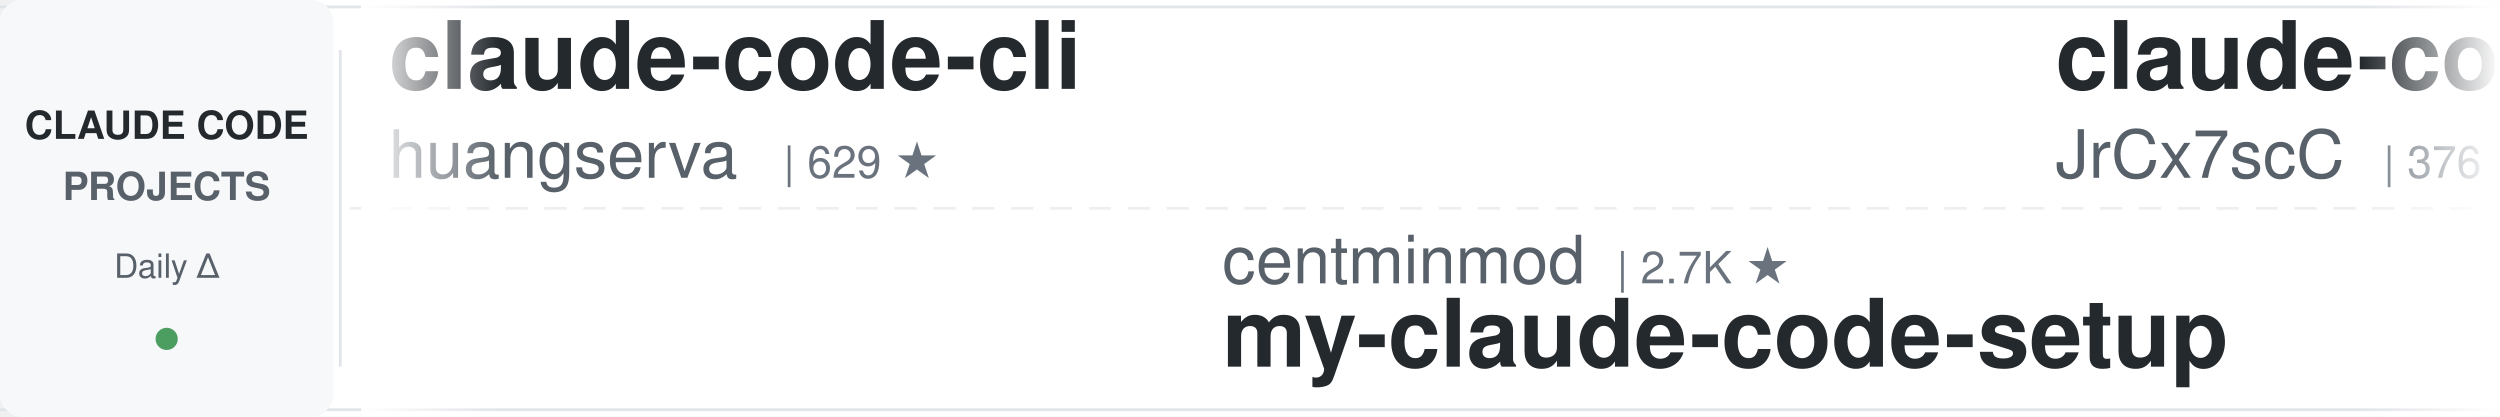
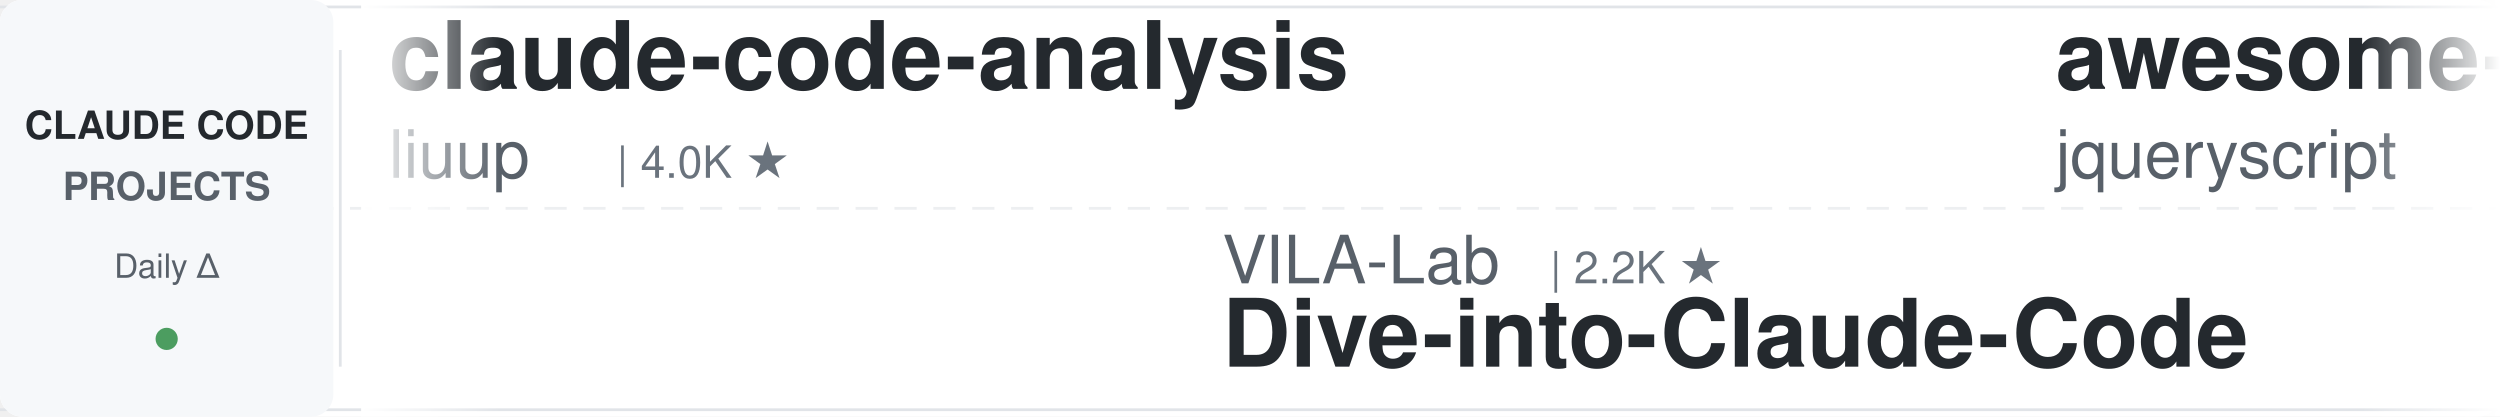
<svg xmlns="http://www.w3.org/2000/svg" width="900" height="150">
  <defs>
    <linearGradient id="leftFade" x1="0%" y1="0%" x2="100%" y2="0%">
      <stop offset="0%" style="stop-color:#ffffff;stop-opacity:1" />
      <stop offset="100%" style="stop-color:#ffffff;stop-opacity:0" />
    </linearGradient>
    <linearGradient id="rightFade" x1="0%" y1="0%" x2="100%" y2="0%">
      <stop offset="0%" style="stop-color:#ffffff;stop-opacity:0" />
      <stop offset="100%" style="stop-color:#ffffff;stop-opacity:1" />
    </linearGradient>
  </defs>
  <rect width="900" height="150" fill="#ffffff" rx="8" />
  <rect x="0" y="2" width="900" height="1" fill="#e1e4e8" />
  <rect x="0" y="147" width="900" height="1" fill="#e1e4e8" />
  <line x1="0" y1="75" x2="900" y2="75" stroke="#e1e4e8" stroke-width="1" stroke-dasharray="8 6" opacity="0.6" />
  <rect x="0" y="0" width="120" height="150" fill="#f6f8fa" rx="8" />
  <text x="60" y="50" font-family="-apple-system, BlinkMacSystemFont, 'Segoe UI', Helvetica, Arial, sans-serif" font-size="14" font-weight="600" fill="#24292e" text-anchor="middle">CLAUDE CODE</text>
  <text x="60" y="72" font-family="-apple-system, BlinkMacSystemFont, 'Segoe UI', Helvetica, Arial, sans-serif" font-size="14" font-weight="600" fill="#586069" text-anchor="middle">PROJECTS</text>
  <text x="60" y="100" font-family="-apple-system, BlinkMacSystemFont, 'Segoe UI', Helvetica, Arial, sans-serif" font-size="12" font-weight="500" fill="#586069" text-anchor="middle">Daily Δ</text>
  <circle cx="60" cy="122" r="4" fill="#22863a" opacity="0.8" />
  <rect x="122" y="18" width="1" height="114" fill="#e1e4e8" />
  <clipPath id="tickerClip">
    <rect x="130" y="0" width="770" height="150" />
  </clipPath>
  <g clip-path="url(#tickerClip)">
    <g id="tickerItems">
      <animateTransform attributeName="transform" attributeType="XML" type="translate" from="0 0" to="-3000 0" dur="54s" repeatCount="indefinite" />
      <g transform="translate(0, 0)">
-         <text x="140" y="32" font-family="-apple-system, BlinkMacSystemFont, 'Segoe UI', Helvetica, Arial, sans-serif" font-size="34" font-weight="600" fill="#24292e">claude-code-cli</text>
-         <text x="140" y="64" font-family="-apple-system, BlinkMacSystemFont, 'Segoe UI', Helvetica, Arial, sans-serif" font-size="24" font-weight="400" fill="#586069">huangserva</text>
-         <text x="282" y="64" font-family="-apple-system, BlinkMacSystemFont, 'Segoe UI', Helvetica, Arial, sans-serif" font-size="16" font-weight="500" fill="#6a737d">| 629 ★</text>
+         <text x="140" y="32" font-family="-apple-system, BlinkMacSystemFont, 'Segoe UI', Helvetica, Arial, sans-serif" font-size="34" font-weight="600" fill="#24292e">claude-code-analysis</text>
+         <text x="140" y="64" font-family="-apple-system, BlinkMacSystemFont, 'Segoe UI', Helvetica, Arial, sans-serif" font-size="24" font-weight="400" fill="#586069">liuup</text>
+         <text x="222" y="64" font-family="-apple-system, BlinkMacSystemFont, 'Segoe UI', Helvetica, Arial, sans-serif" font-size="16" font-weight="500" fill="#6a737d">| 4.0K ★</text>
      </g>
      <g transform="translate(300, 0)">
-         <text x="140" y="102" font-family="-apple-system, BlinkMacSystemFont, 'Segoe UI', Helvetica, Arial, sans-serif" font-size="24" font-weight="400" fill="#586069">centminmod</text>
-         <text x="282" y="102" font-family="-apple-system, BlinkMacSystemFont, 'Segoe UI', Helvetica, Arial, sans-serif" font-size="16" font-weight="500" fill="#6a737d">| 2.7K ★</text>
-         <text x="140" y="132" font-family="-apple-system, BlinkMacSystemFont, 'Segoe UI', Helvetica, Arial, sans-serif" font-size="34" font-weight="600" fill="#24292e">my-claude-code-setup</text>
+         <text x="140" y="102" font-family="-apple-system, BlinkMacSystemFont, 'Segoe UI', Helvetica, Arial, sans-serif" font-size="24" font-weight="400" fill="#586069">VILA-Lab</text>
+         <text x="258" y="102" font-family="-apple-system, BlinkMacSystemFont, 'Segoe UI', Helvetica, Arial, sans-serif" font-size="16" font-weight="500" fill="#6a737d">| 2.2K ★</text>
+         <text x="140" y="132" font-family="-apple-system, BlinkMacSystemFont, 'Segoe UI', Helvetica, Arial, sans-serif" font-size="34" font-weight="600" fill="#24292e">Dive-into-Claude-Code</text>
      </g>
      <g transform="translate(600, 0)">
-         <text x="140" y="32" font-family="-apple-system, BlinkMacSystemFont, 'Segoe UI', Helvetica, Arial, sans-serif" font-size="34" font-weight="600" fill="#24292e">claude-code-source</text>
-         <text x="140" y="64" font-family="-apple-system, BlinkMacSystemFont, 'Segoe UI', Helvetica, Arial, sans-serif" font-size="24" font-weight="400" fill="#586069">JrCx7scC</text>
-         <text x="258" y="64" font-family="-apple-system, BlinkMacSystemFont, 'Segoe UI', Helvetica, Arial, sans-serif" font-size="16" font-weight="500" fill="#6a737d">| 376 ★</text>
+         <text x="140" y="32" font-family="-apple-system, BlinkMacSystemFont, 'Segoe UI', Helvetica, Arial, sans-serif" font-size="34" font-weight="600" fill="#24292e">awesome-claude-code</text>
+         <text x="140" y="64" font-family="-apple-system, BlinkMacSystemFont, 'Segoe UI', Helvetica, Arial, sans-serif" font-size="24" font-weight="400" fill="#586069">jqueryscript</text>
+         <text x="306" y="64" font-family="-apple-system, BlinkMacSystemFont, 'Segoe UI', Helvetica, Arial, sans-serif" font-size="16" font-weight="500" fill="#6a737d">| 532 ★</text>
      </g>
      <g transform="translate(900, 0)">
-         <text x="140" y="102" font-family="-apple-system, BlinkMacSystemFont, 'Segoe UI', Helvetica, Arial, sans-serif" font-size="24" font-weight="400" fill="#586069">Yeachan-Heo</text>
-         <text x="294" y="102" font-family="-apple-system, BlinkMacSystemFont, 'Segoe UI', Helvetica, Arial, sans-serif" font-size="16" font-weight="500" fill="#6a737d">| 40.1K ★</text>
-         <text x="140" y="132" font-family="-apple-system, BlinkMacSystemFont, 'Segoe UI', Helvetica, Arial, sans-serif" font-size="34" font-weight="600" fill="#24292e">oh-my-claudecode</text>
+         <text x="140" y="102" font-family="-apple-system, BlinkMacSystemFont, 'Segoe UI', Helvetica, Arial, sans-serif" font-size="24" font-weight="400" fill="#586069">zebbern</text>
+         <text x="246" y="102" font-family="-apple-system, BlinkMacSystemFont, 'Segoe UI', Helvetica, Arial, sans-serif" font-size="16" font-weight="500" fill="#6a737d">| 4.7K ★</text>
+         <text x="140" y="132" font-family="-apple-system, BlinkMacSystemFont, 'Segoe UI', Helvetica, Arial, sans-serif" font-size="34" font-weight="600" fill="#24292e">claude-code-guide</text>
      </g>
      <g transform="translate(1200, 0)">
-         <text x="140" y="32" font-family="-apple-system, BlinkMacSystemFont, 'Segoe UI', Helvetica, Arial, sans-serif" font-size="34" font-weight="600" fill="#24292e">claude-code-spec-workflo...</text>
-         <text x="140" y="64" font-family="-apple-system, BlinkMacSystemFont, 'Segoe UI', Helvetica, Arial, sans-serif" font-size="24" font-weight="400" fill="#586069">Pimzino</text>
-         <text x="246" y="64" font-family="-apple-system, BlinkMacSystemFont, 'Segoe UI', Helvetica, Arial, sans-serif" font-size="16" font-weight="500" fill="#6a737d">| 3.9K ★</text>
+         <text x="140" y="32" font-family="-apple-system, BlinkMacSystemFont, 'Segoe UI', Helvetica, Arial, sans-serif" font-size="34" font-weight="600" fill="#24292e">claude-code-from-scratch</text>
+         <text x="140" y="64" font-family="-apple-system, BlinkMacSystemFont, 'Segoe UI', Helvetica, Arial, sans-serif" font-size="24" font-weight="400" fill="#586069">Windy3f3f3f3f</text>
+         <text x="318" y="64" font-family="-apple-system, BlinkMacSystemFont, 'Segoe UI', Helvetica, Arial, sans-serif" font-size="16" font-weight="500" fill="#6a737d">| 2.8K ★</text>
      </g>
      <g transform="translate(1500, 0)">
-         <text x="140" y="102" font-family="-apple-system, BlinkMacSystemFont, 'Segoe UI', Helvetica, Arial, sans-serif" font-size="24" font-weight="400" fill="#586069">pedrohcgs</text>
-         <text x="270" y="102" font-family="-apple-system, BlinkMacSystemFont, 'Segoe UI', Helvetica, Arial, sans-serif" font-size="16" font-weight="500" fill="#6a737d">| 1.7K ★</text>
-         <text x="140" y="132" font-family="-apple-system, BlinkMacSystemFont, 'Segoe UI', Helvetica, Arial, sans-serif" font-size="34" font-weight="600" fill="#24292e">claude-code-my-workflow</text>
+         <text x="140" y="102" font-family="-apple-system, BlinkMacSystemFont, 'Segoe UI', Helvetica, Arial, sans-serif" font-size="24" font-weight="400" fill="#586069">darcyegb</text>
+         <text x="258" y="102" font-family="-apple-system, BlinkMacSystemFont, 'Segoe UI', Helvetica, Arial, sans-serif" font-size="16" font-weight="500" fill="#6a737d">| 779 ★</text>
+         <text x="140" y="132" font-family="-apple-system, BlinkMacSystemFont, 'Segoe UI', Helvetica, Arial, sans-serif" font-size="34" font-weight="600" fill="#24292e">ClaudeCodeAgents</text>
      </g>
      <g transform="translate(1800, 0)">
-         <text x="140" y="32" font-family="-apple-system, BlinkMacSystemFont, 'Segoe UI', Helvetica, Arial, sans-serif" font-size="34" font-weight="600" fill="#24292e">Dive-into-Claude-Code</text>
-         <text x="140" y="64" font-family="-apple-system, BlinkMacSystemFont, 'Segoe UI', Helvetica, Arial, sans-serif" font-size="24" font-weight="400" fill="#586069">VILA-Lab</text>
-         <text x="258" y="64" font-family="-apple-system, BlinkMacSystemFont, 'Segoe UI', Helvetica, Arial, sans-serif" font-size="16" font-weight="500" fill="#6a737d">| 2.2K ★</text>
+         <text x="140" y="32" font-family="-apple-system, BlinkMacSystemFont, 'Segoe UI', Helvetica, Arial, sans-serif" font-size="34" font-weight="600" fill="#24292e">claude-code-templates</text>
+         <text x="140" y="64" font-family="-apple-system, BlinkMacSystemFont, 'Segoe UI', Helvetica, Arial, sans-serif" font-size="24" font-weight="400" fill="#586069">davila7</text>
+         <text x="246" y="64" font-family="-apple-system, BlinkMacSystemFont, 'Segoe UI', Helvetica, Arial, sans-serif" font-size="16" font-weight="500" fill="#6a737d">| 32.8K ★</text>
      </g>
      <g transform="translate(2100, 0)">
-         <text x="140" y="102" font-family="-apple-system, BlinkMacSystemFont, 'Segoe UI', Helvetica, Arial, sans-serif" font-size="24" font-weight="400" fill="#586069">repowise-dev</text>
-         <text x="306" y="102" font-family="-apple-system, BlinkMacSystemFont, 'Segoe UI', Helvetica, Arial, sans-serif" font-size="16" font-weight="500" fill="#6a737d">| 1.2K ★</text>
-         <text x="140" y="132" font-family="-apple-system, BlinkMacSystemFont, 'Segoe UI', Helvetica, Arial, sans-serif" font-size="34" font-weight="600" fill="#24292e">claude-code-prompts</text>
+         <text x="140" y="102" font-family="-apple-system, BlinkMacSystemFont, 'Segoe UI', Helvetica, Arial, sans-serif" font-size="24" font-weight="400" fill="#586069">shanraisshan</text>
+         <text x="306" y="102" font-family="-apple-system, BlinkMacSystemFont, 'Segoe UI', Helvetica, Arial, sans-serif" font-size="16" font-weight="500" fill="#6a737d">| 67.8K ★</text>
+         <text x="140" y="132" font-family="-apple-system, BlinkMacSystemFont, 'Segoe UI', Helvetica, Arial, sans-serif" font-size="34" font-weight="600" fill="#24292e">claude-code-best-practic...</text>
      </g>
      <g transform="translate(2400, 0)">
-         <text x="140" y="32" font-family="-apple-system, BlinkMacSystemFont, 'Segoe UI', Helvetica, Arial, sans-serif" font-size="34" font-weight="600" fill="#24292e">awesome-claude-code-tool...</text>
-         <text x="140" y="64" font-family="-apple-system, BlinkMacSystemFont, 'Segoe UI', Helvetica, Arial, sans-serif" font-size="24" font-weight="400" fill="#586069">rohitg00</text>
-         <text x="258" y="64" font-family="-apple-system, BlinkMacSystemFont, 'Segoe UI', Helvetica, Arial, sans-serif" font-size="16" font-weight="500" fill="#6a737d">| 2.7K ★</text>
+         <text x="140" y="32" font-family="-apple-system, BlinkMacSystemFont, 'Segoe UI', Helvetica, Arial, sans-serif" font-size="34" font-weight="600" fill="#24292e">claude-code-book</text>
+         <text x="140" y="64" font-family="-apple-system, BlinkMacSystemFont, 'Segoe UI', Helvetica, Arial, sans-serif" font-size="24" font-weight="400" fill="#586069">lintsinghua</text>
+         <text x="294" y="64" font-family="-apple-system, BlinkMacSystemFont, 'Segoe UI', Helvetica, Arial, sans-serif" font-size="16" font-weight="500" fill="#6a737d">| 4.3K ★</text>
      </g>
      <g transform="translate(2700, 0)">
-         <text x="140" y="102" font-family="-apple-system, BlinkMacSystemFont, 'Segoe UI', Helvetica, Arial, sans-serif" font-size="24" font-weight="400" fill="#586069">asgeirtj</text>
-         <text x="258" y="102" font-family="-apple-system, BlinkMacSystemFont, 'Segoe UI', Helvetica, Arial, sans-serif" font-size="16" font-weight="500" fill="#6a737d">| 69.9K ★</text>
-         <text x="140" y="132" font-family="-apple-system, BlinkMacSystemFont, 'Segoe UI', Helvetica, Arial, sans-serif" font-size="34" font-weight="600" fill="#24292e">system_prompts_leaks</text>
+         <text x="140" y="102" font-family="-apple-system, BlinkMacSystemFont, 'Segoe UI', Helvetica, Arial, sans-serif" font-size="24" font-weight="400" fill="#586069">shareAI-lab</text>
+         <text x="294" y="102" font-family="-apple-system, BlinkMacSystemFont, 'Segoe UI', Helvetica, Arial, sans-serif" font-size="16" font-weight="500" fill="#6a737d">| 78.8K ★</text>
+         <text x="140" y="132" font-family="-apple-system, BlinkMacSystemFont, 'Segoe UI', Helvetica, Arial, sans-serif" font-size="34" font-weight="600" fill="#24292e">learn-claude-code</text>
      </g>
      <g transform="translate(3000, 0)">
-         <text x="140" y="32" font-family="-apple-system, BlinkMacSystemFont, 'Segoe UI', Helvetica, Arial, sans-serif" font-size="34" font-weight="600" fill="#24292e">claude-code-cli</text>
-         <text x="140" y="64" font-family="-apple-system, BlinkMacSystemFont, 'Segoe UI', Helvetica, Arial, sans-serif" font-size="24" font-weight="400" fill="#586069">huangserva</text>
-         <text x="282" y="64" font-family="-apple-system, BlinkMacSystemFont, 'Segoe UI', Helvetica, Arial, sans-serif" font-size="16" font-weight="500" fill="#6a737d">| 629 ★</text>
+         <text x="140" y="32" font-family="-apple-system, BlinkMacSystemFont, 'Segoe UI', Helvetica, Arial, sans-serif" font-size="34" font-weight="600" fill="#24292e">claude-code-analysis</text>
+         <text x="140" y="64" font-family="-apple-system, BlinkMacSystemFont, 'Segoe UI', Helvetica, Arial, sans-serif" font-size="24" font-weight="400" fill="#586069">liuup</text>
+         <text x="222" y="64" font-family="-apple-system, BlinkMacSystemFont, 'Segoe UI', Helvetica, Arial, sans-serif" font-size="16" font-weight="500" fill="#6a737d">| 4.0K ★</text>
      </g>
      <g transform="translate(3300, 0)">
-         <text x="140" y="102" font-family="-apple-system, BlinkMacSystemFont, 'Segoe UI', Helvetica, Arial, sans-serif" font-size="24" font-weight="400" fill="#586069">centminmod</text>
-         <text x="282" y="102" font-family="-apple-system, BlinkMacSystemFont, 'Segoe UI', Helvetica, Arial, sans-serif" font-size="16" font-weight="500" fill="#6a737d">| 2.7K ★</text>
-         <text x="140" y="132" font-family="-apple-system, BlinkMacSystemFont, 'Segoe UI', Helvetica, Arial, sans-serif" font-size="34" font-weight="600" fill="#24292e">my-claude-code-setup</text>
+         <text x="140" y="102" font-family="-apple-system, BlinkMacSystemFont, 'Segoe UI', Helvetica, Arial, sans-serif" font-size="24" font-weight="400" fill="#586069">VILA-Lab</text>
+         <text x="258" y="102" font-family="-apple-system, BlinkMacSystemFont, 'Segoe UI', Helvetica, Arial, sans-serif" font-size="16" font-weight="500" fill="#6a737d">| 2.2K ★</text>
+         <text x="140" y="132" font-family="-apple-system, BlinkMacSystemFont, 'Segoe UI', Helvetica, Arial, sans-serif" font-size="34" font-weight="600" fill="#24292e">Dive-into-Claude-Code</text>
      </g>
      <g transform="translate(3600, 0)">
-         <text x="140" y="32" font-family="-apple-system, BlinkMacSystemFont, 'Segoe UI', Helvetica, Arial, sans-serif" font-size="34" font-weight="600" fill="#24292e">claude-code-source</text>
-         <text x="140" y="64" font-family="-apple-system, BlinkMacSystemFont, 'Segoe UI', Helvetica, Arial, sans-serif" font-size="24" font-weight="400" fill="#586069">JrCx7scC</text>
-         <text x="258" y="64" font-family="-apple-system, BlinkMacSystemFont, 'Segoe UI', Helvetica, Arial, sans-serif" font-size="16" font-weight="500" fill="#6a737d">| 376 ★</text>
+         <text x="140" y="32" font-family="-apple-system, BlinkMacSystemFont, 'Segoe UI', Helvetica, Arial, sans-serif" font-size="34" font-weight="600" fill="#24292e">awesome-claude-code</text>
+         <text x="140" y="64" font-family="-apple-system, BlinkMacSystemFont, 'Segoe UI', Helvetica, Arial, sans-serif" font-size="24" font-weight="400" fill="#586069">jqueryscript</text>
+         <text x="306" y="64" font-family="-apple-system, BlinkMacSystemFont, 'Segoe UI', Helvetica, Arial, sans-serif" font-size="16" font-weight="500" fill="#6a737d">| 532 ★</text>
      </g>
      <g transform="translate(3900, 0)">
-         <text x="140" y="102" font-family="-apple-system, BlinkMacSystemFont, 'Segoe UI', Helvetica, Arial, sans-serif" font-size="24" font-weight="400" fill="#586069">Yeachan-Heo</text>
-         <text x="294" y="102" font-family="-apple-system, BlinkMacSystemFont, 'Segoe UI', Helvetica, Arial, sans-serif" font-size="16" font-weight="500" fill="#6a737d">| 40.1K ★</text>
-         <text x="140" y="132" font-family="-apple-system, BlinkMacSystemFont, 'Segoe UI', Helvetica, Arial, sans-serif" font-size="34" font-weight="600" fill="#24292e">oh-my-claudecode</text>
+         <text x="140" y="102" font-family="-apple-system, BlinkMacSystemFont, 'Segoe UI', Helvetica, Arial, sans-serif" font-size="24" font-weight="400" fill="#586069">zebbern</text>
+         <text x="246" y="102" font-family="-apple-system, BlinkMacSystemFont, 'Segoe UI', Helvetica, Arial, sans-serif" font-size="16" font-weight="500" fill="#6a737d">| 4.7K ★</text>
+         <text x="140" y="132" font-family="-apple-system, BlinkMacSystemFont, 'Segoe UI', Helvetica, Arial, sans-serif" font-size="34" font-weight="600" fill="#24292e">claude-code-guide</text>
      </g>
    </g>
  </g>
  <rect x="130" y="0" width="50" height="150" fill="url(#leftFade)" />
  <rect x="850" y="0" width="50" height="150" fill="url(#rightFade)" />
</svg>
